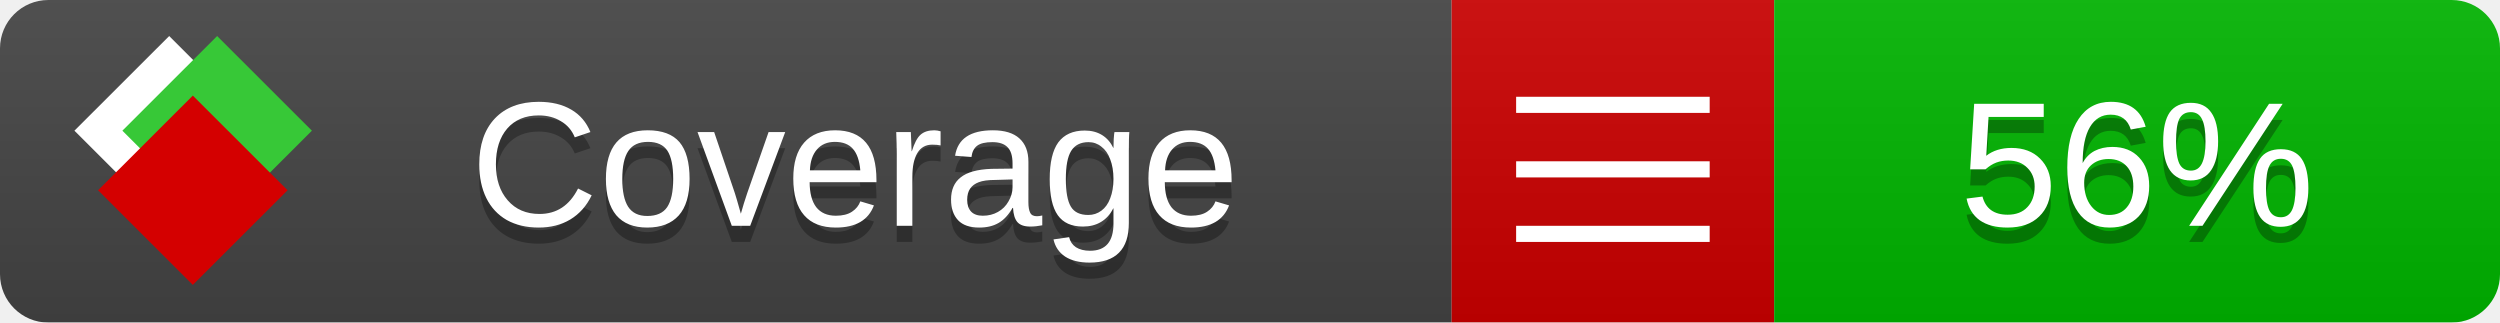
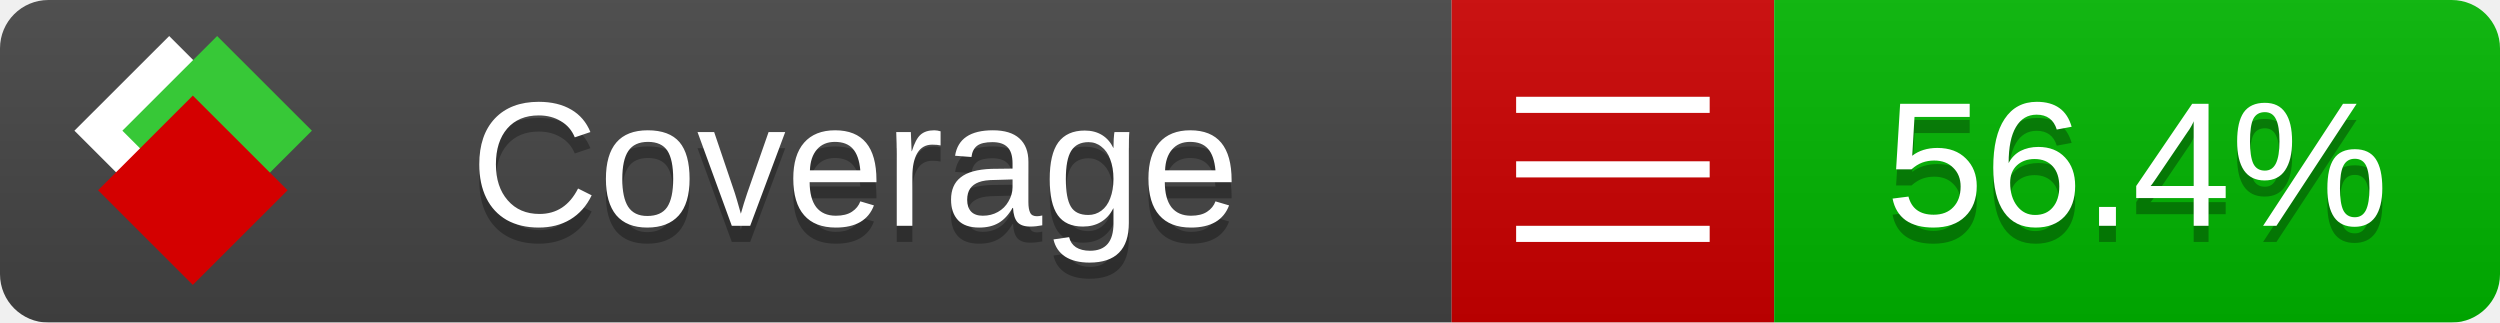
<svg xmlns="http://www.w3.org/2000/svg" xmlns:xlink="http://www.w3.org/1999/xlink" width="155" height="20">
  <style type="text/css">
          
            @keyframes fade1 {
                0% { visibility: visible; opacity: 1; }
               27% { visibility: visible; opacity: 1; }
               33% { visibility: hidden; opacity: 0; }
               60% { visibility: hidden; opacity: 0; }
               66% { visibility: hidden; opacity: 0; }
               93% { visibility: hidden; opacity: 0; }
              100% { visibility: visible; opacity: 1; }
            }
            @keyframes fade2 {
                0% { visibility: hidden; opacity: 0; }
               27% { visibility: hidden; opacity: 0; }
               33% { visibility: visible; opacity: 1; }
               60% { visibility: visible; opacity: 1; }
               66% { visibility: hidden; opacity: 0; }
               93% { visibility: hidden; opacity: 0; }
              100% { visibility: hidden; opacity: 0; }
            }
            @keyframes fade3 {
                0% { visibility: hidden; opacity: 0; }
               27% { visibility: hidden; opacity: 0; }
               33% { visibility: hidden; opacity: 0; }
               60% { visibility: hidden; opacity: 0; }
               66% { visibility: visible; opacity: 1; }
               93% { visibility: visible; opacity: 1; }
              100% { visibility: hidden; opacity: 0; }
            }
            .linecoverage {
                animation-duration: 15s;
                animation-name: fade1;
                animation-iteration-count: infinite;
            }
            .branchcoverage {
                animation-duration: 15s;
                animation-name: fade2;
                animation-iteration-count: infinite;
            }
            .methodcoverage {
                animation-duration: 15s;
                animation-name: fade3;
                animation-iteration-count: infinite;
            }
          
    </style>
  <defs>
    <linearGradient id="gradient" x2="0" y2="100%">
      <stop offset="0" stop-color="#bbb" stop-opacity=".1" />
      <stop offset="1" stop-opacity=".1" />
    </linearGradient>
    <linearGradient id="c">
      <stop offset="0" stop-color="#d40000" />
      <stop offset="1" stop-color="#ff2a2a" />
    </linearGradient>
    <linearGradient id="a">
      <stop offset="0" stop-color="#e0e0de" />
      <stop offset="1" stop-color="#fff" />
    </linearGradient>
    <linearGradient id="b">
      <stop offset="0" stop-color="#37c837" />
      <stop offset="1" stop-color="#217821" />
    </linearGradient>
    <linearGradient xlink:href="#a" id="e" x1="106.44" x2="69.96" y1="-11.96" y2="-46.84" gradientTransform="matrix(-.8426 -.00045 -.00045 -.8426 -94.27 -75.82)" gradientUnits="userSpaceOnUse" />
    <linearGradient xlink:href="#b" id="f" x1="56.19" x2="77.97" y1="-23.45" y2="10.62" gradientTransform="matrix(.8426 .00045 .00045 .8426 94.27 75.82)" gradientUnits="userSpaceOnUse" />
    <linearGradient xlink:href="#c" id="g" x1="79.98" x2="132.9" y1="10.79" y2="10.79" gradientTransform="matrix(.8426 .00045 .00045 .8426 94.27 75.82)" gradientUnits="userSpaceOnUse" />
    <mask id="mask">
      <rect width="155" height="20" rx="3" fill="#fff" />
    </mask>
    <g id="icon" transform="matrix(.04486 0 0 .04481 -.48 -.63)">
      <rect width="52.92" height="52.92" x="-109.72" y="-27.13" fill="url(#e)" transform="rotate(-135)" />
      <rect width="52.92" height="52.92" x="70.19" y="-39.18" fill="url(#f)" transform="rotate(45)" />
      <rect width="52.92" height="52.92" x="80.05" y="-15.74" fill="url(#g)" transform="rotate(45)" />
    </g>
  </defs>
  <g mask="url(#mask)">
    <rect x="0" y="0" width="90" height="20" fill="#444" />
    <rect x="90" y="0" width="20" height="20" fill="#c00" />
    <rect x="110" y="0" width="45" height="20" fill="#00B600" />
    <rect x="0" y="0" width="155" height="20" fill="url(#gradient)" />
  </g>
  <g>
    <path class="" stroke="#fff" d="M94 6.5 h12 M94 10.5 h12 M94 14.5 h12" />
  </g>
  <g fill="#fff" text-anchor="middle" font-family="Verdana,Arial,Geneva,sans-serif" font-size="11">
    <a xlink:href="https://github.com/danielpalme/ReportGenerator" target="_top">
      <use xlink:href="#icon" transform="translate(3,1) scale(3.5)" />
    </a>
    <text x="53" y="15" fill="#010101" fill-opacity=".3">Coverage</text>
    <text x="53" y="14" fill="#fff">Coverage</text>
-     <text class="" x="132.5" y="15" fill="#010101" fill-opacity=".3">56%</text>
-     <text class="" x="132.5" y="14">56%</text>
+     <text class="" x="132.5" y="15" fill="#010101" fill-opacity=".3">56.4%</text>
+     <text class="" x="132.5" y="14">56.4%</text>
  </g>
  <g>
    <rect class="" x="90" y="0" width="65" height="20" fill-opacity="0" />
  </g>
</svg>
